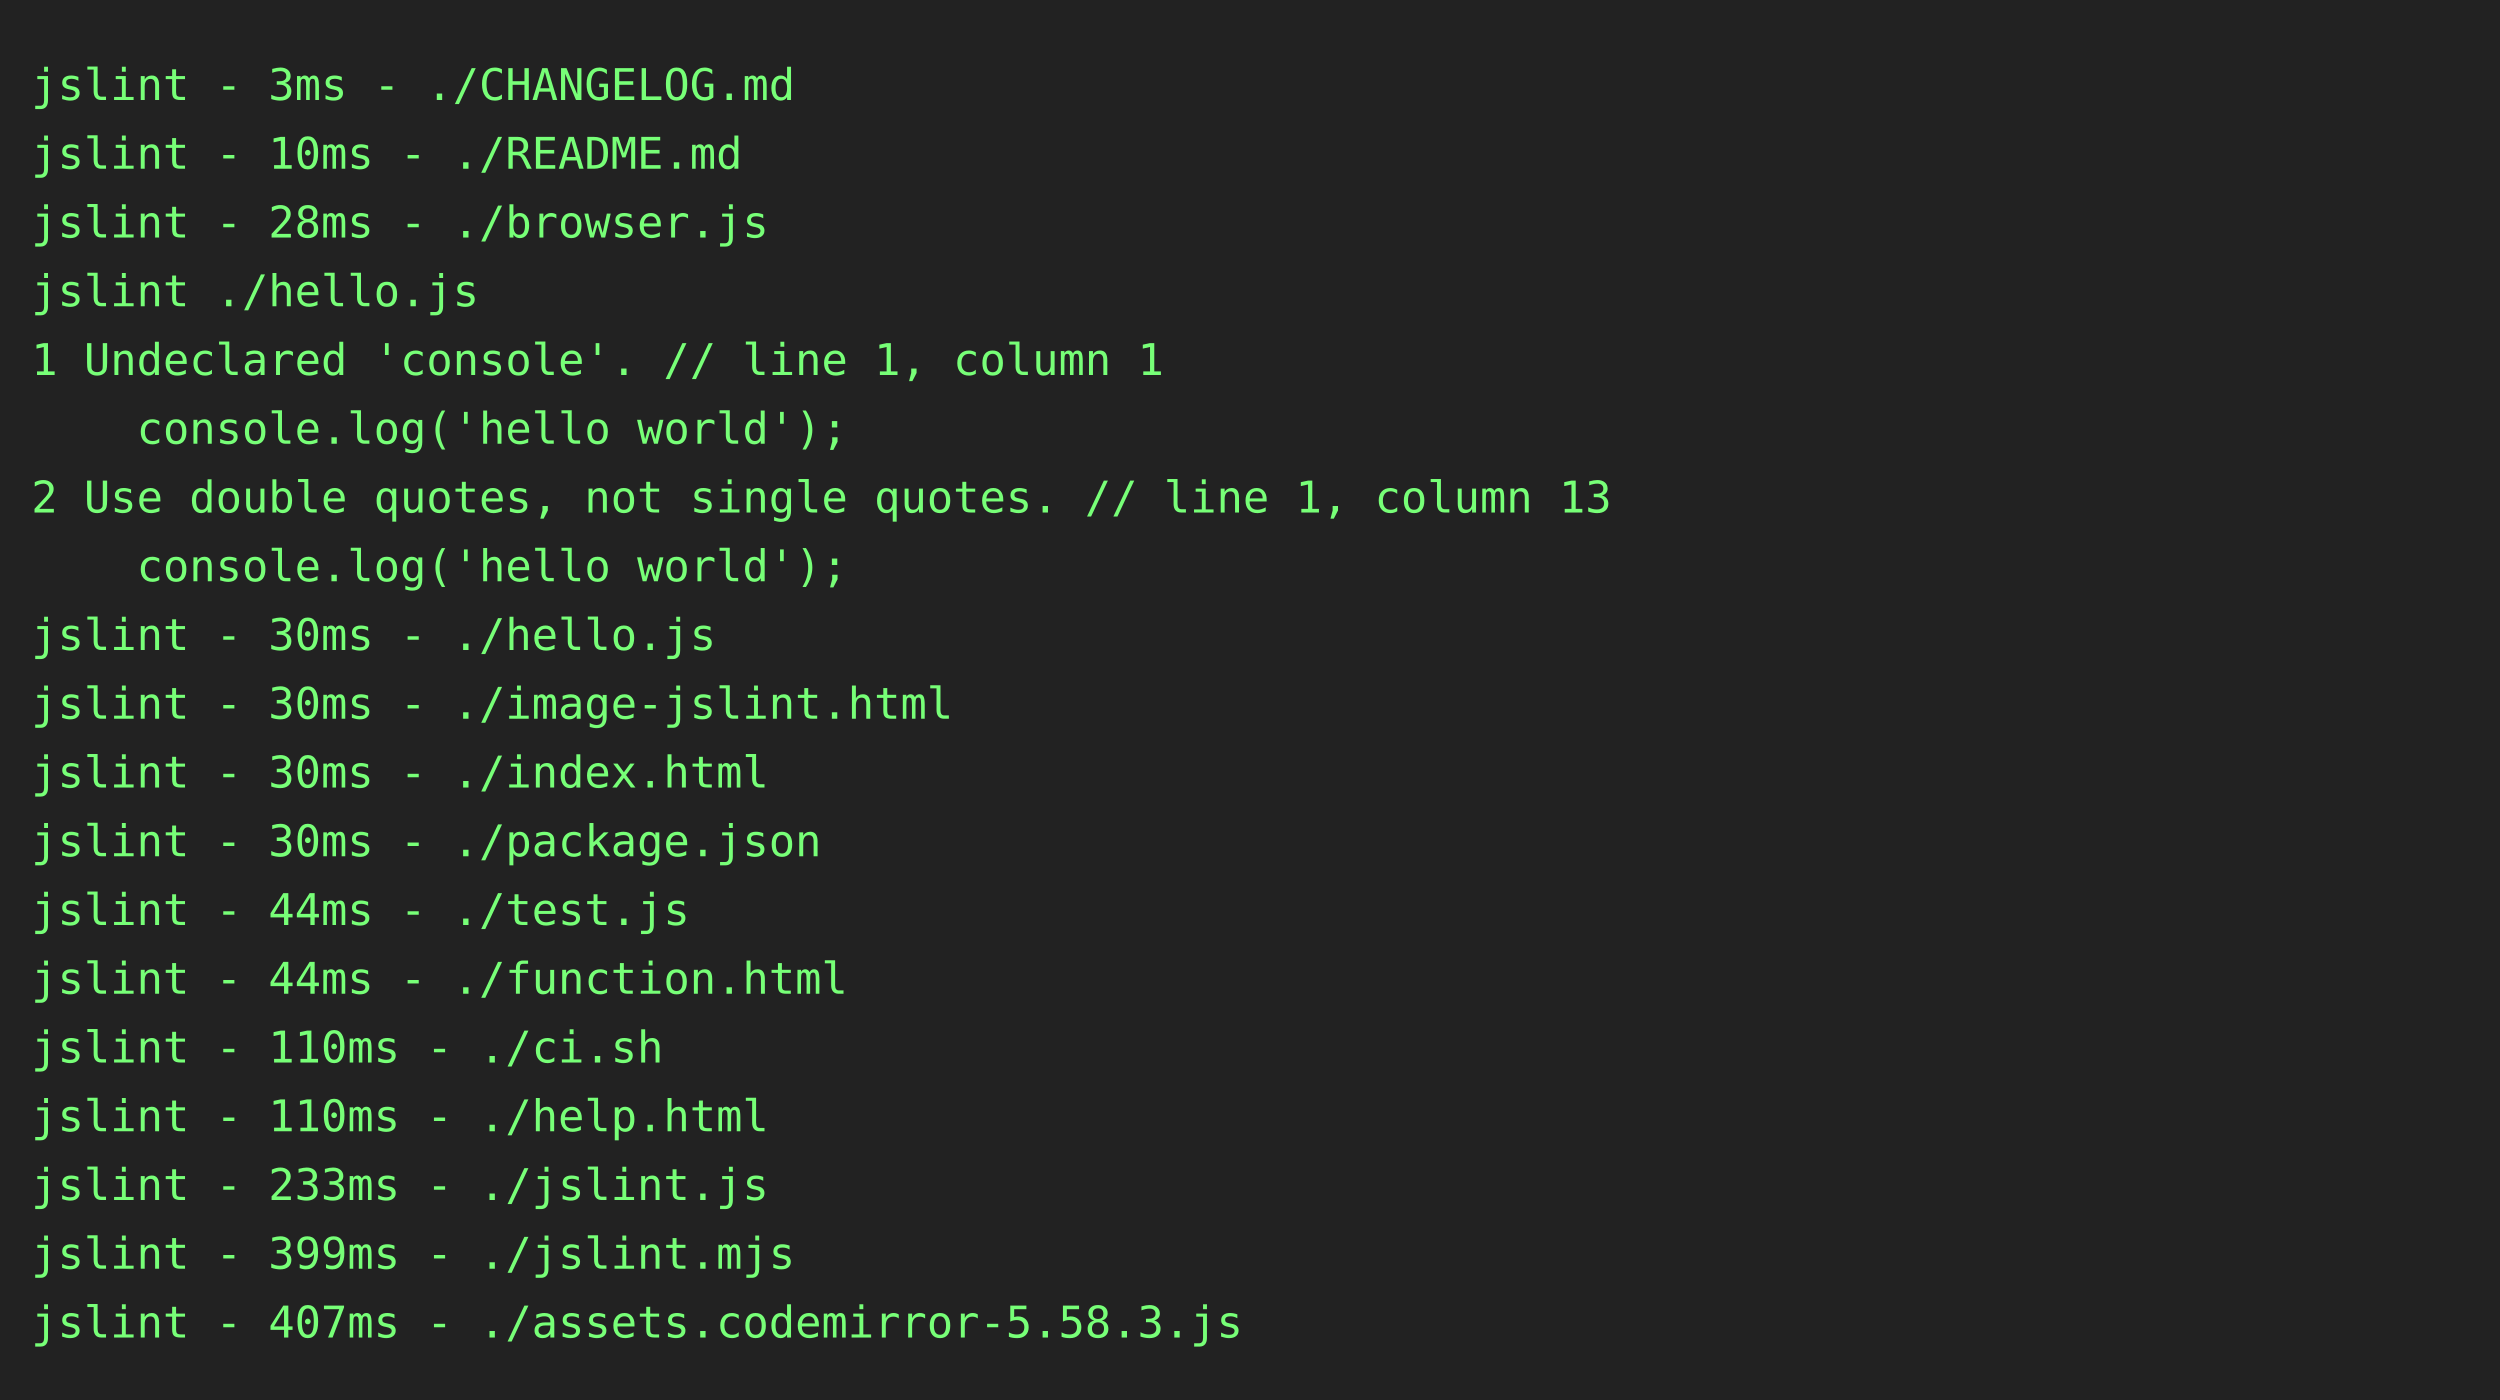
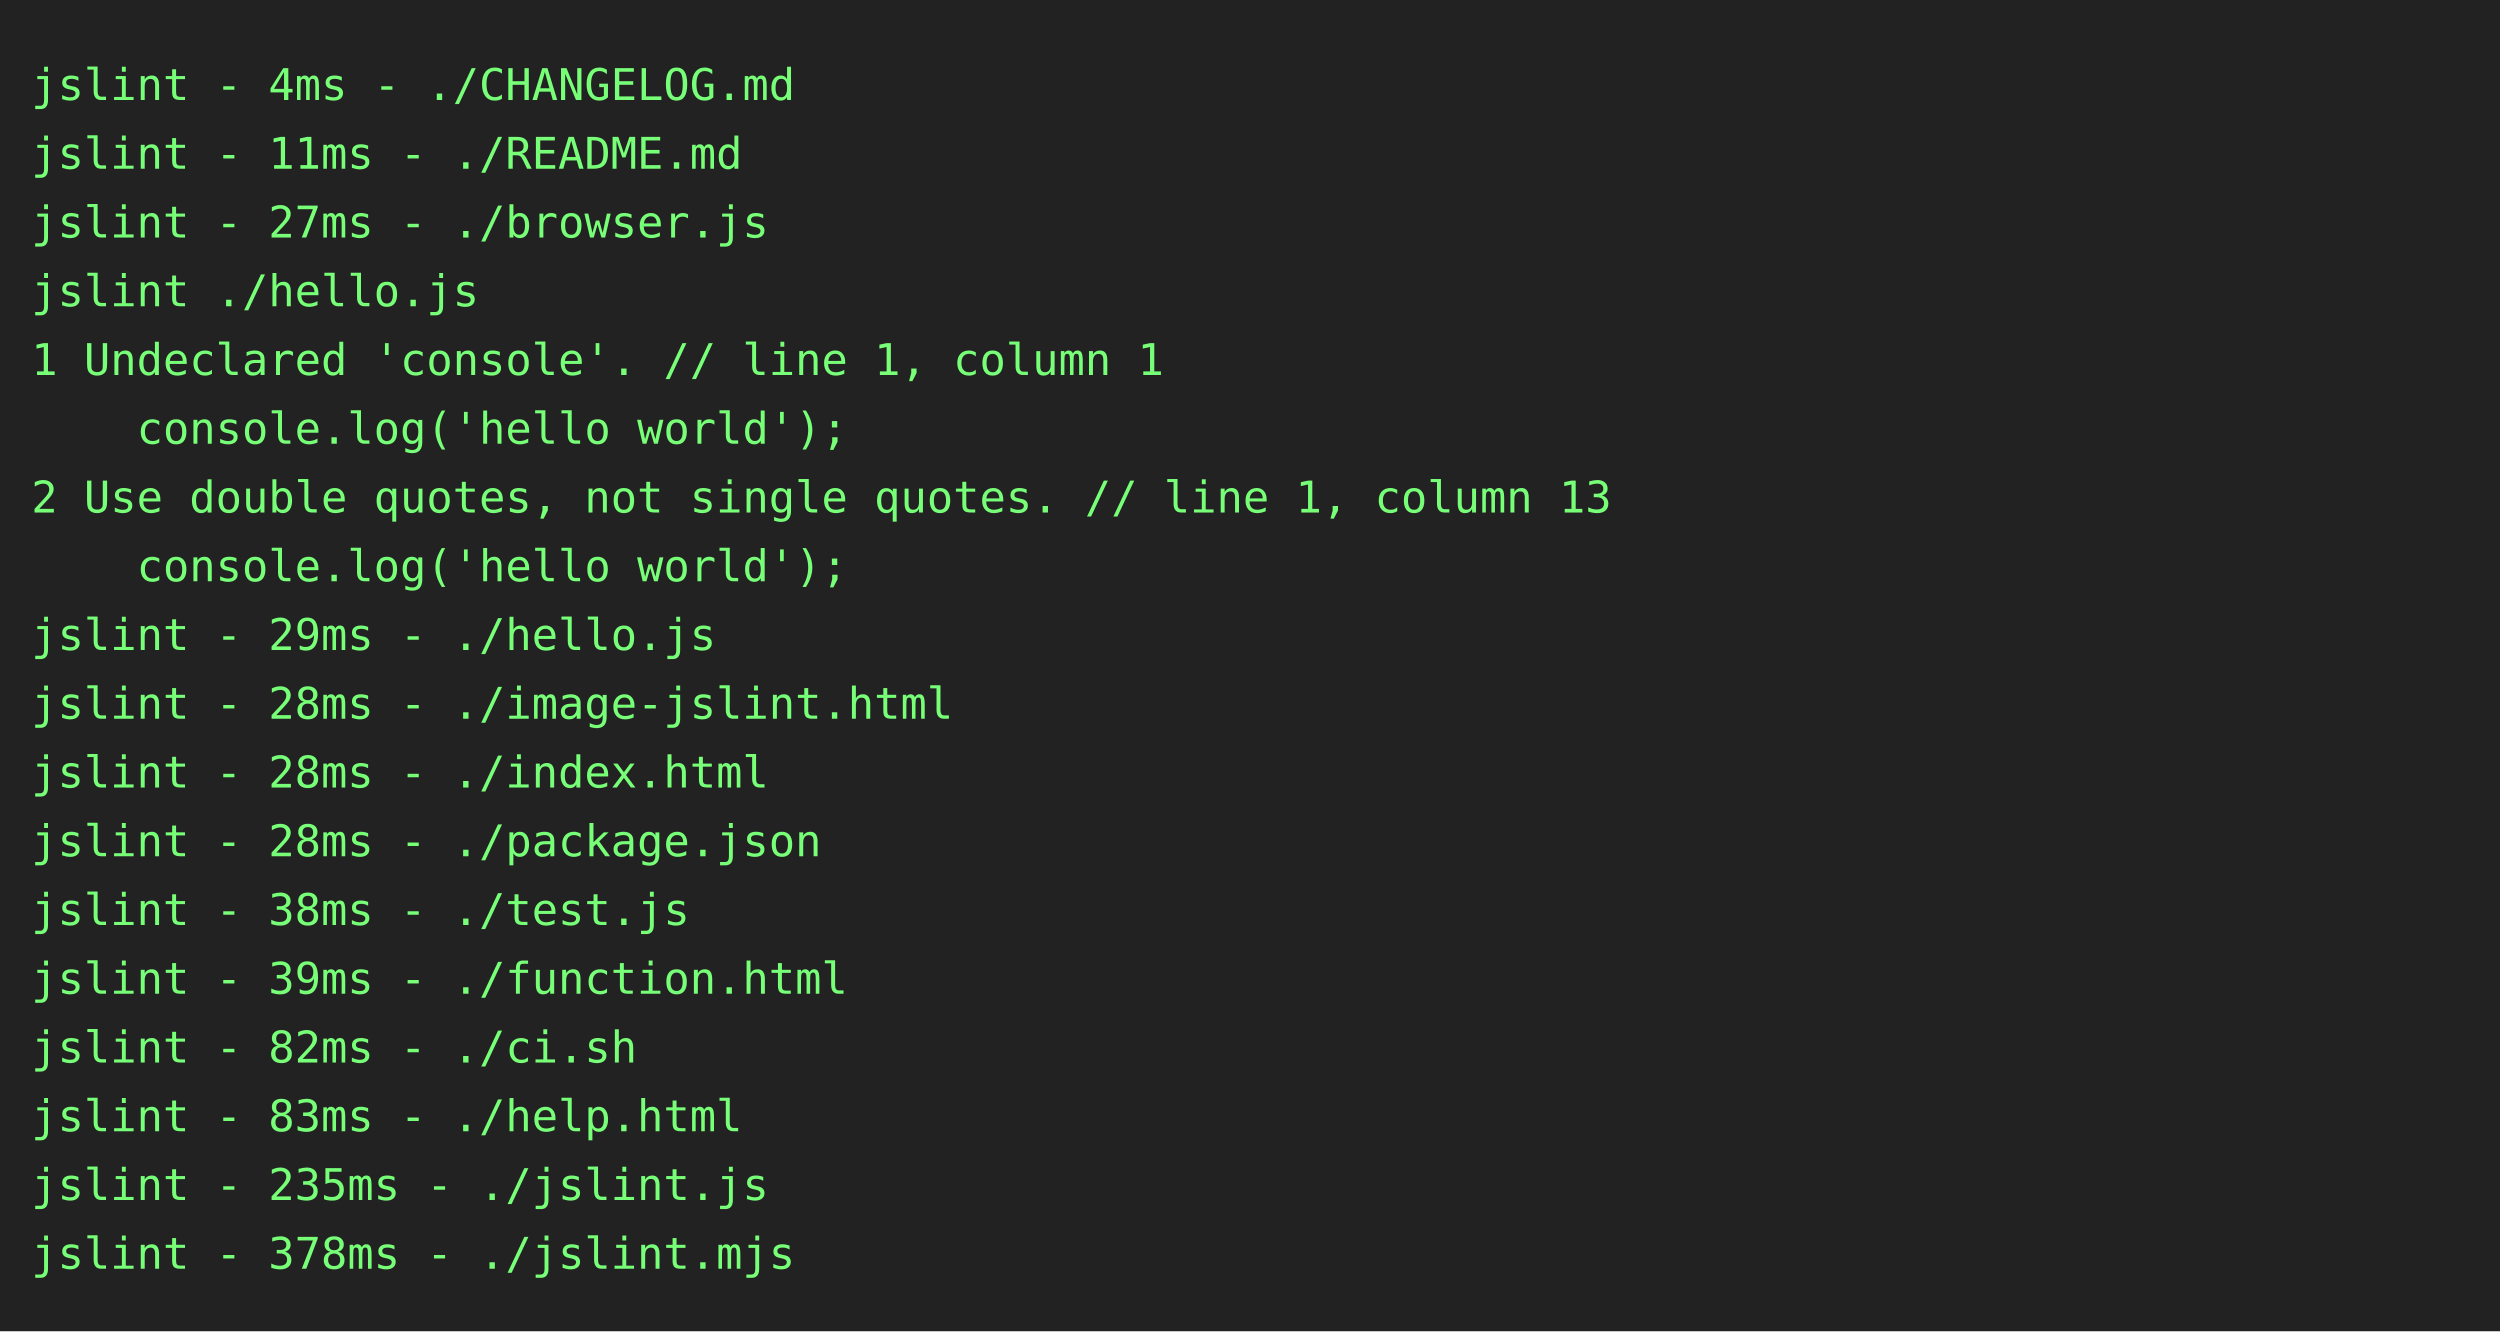
- <svg xmlns="http://www.w3.org/2000/svg" height="448px" width="800px">
-   <rect height="448px" fill="#222" width="800px" />
+ <svg xmlns="http://www.w3.org/2000/svg" height="426px" width="800px">
+   <rect height="426px" fill="#222" width="800px" />
  <text fill="#7f7" font-family="consolas, menlo, monospace" font-size="14px" xml:space="preserve">
-     <tspan lengthAdjust="spacingAndGlyphs" textLength="768" x="10" y="32">jslint - 3ms - ./CHANGELOG.md                                                                    </tspan>
-     <tspan lengthAdjust="spacingAndGlyphs" textLength="768" x="10" y="54">jslint - 10ms - ./README.md                                                                      </tspan>
-     <tspan lengthAdjust="spacingAndGlyphs" textLength="768" x="10" y="76">jslint - 28ms - ./browser.js                                                                     </tspan>
+     <tspan lengthAdjust="spacingAndGlyphs" textLength="768" x="10" y="32">jslint - 4ms - ./CHANGELOG.md                                                                    </tspan>
+     <tspan lengthAdjust="spacingAndGlyphs" textLength="768" x="10" y="54">jslint - 11ms - ./README.md                                                                      </tspan>
+     <tspan lengthAdjust="spacingAndGlyphs" textLength="768" x="10" y="76">jslint - 27ms - ./browser.js                                                                     </tspan>
    <tspan lengthAdjust="spacingAndGlyphs" textLength="768" x="10" y="98">jslint ./hello.js                                                                                </tspan>
    <tspan lengthAdjust="spacingAndGlyphs" textLength="768" x="10" y="120">1 Undeclared 'console'. // line 1, column 1                                                      </tspan>
    <tspan lengthAdjust="spacingAndGlyphs" textLength="768" x="10" y="142">    console.log('hello world');                                                                  </tspan>
    <tspan lengthAdjust="spacingAndGlyphs" textLength="768" x="10" y="164">2 Use double quotes, not single quotes. // line 1, column 13                                     </tspan>
    <tspan lengthAdjust="spacingAndGlyphs" textLength="768" x="10" y="186">    console.log('hello world');                                                                  </tspan>
-     <tspan lengthAdjust="spacingAndGlyphs" textLength="768" x="10" y="208">jslint - 30ms - ./hello.js                                                                       </tspan>
-     <tspan lengthAdjust="spacingAndGlyphs" textLength="768" x="10" y="230">jslint - 30ms - ./image-jslint.html                                                              </tspan>
-     <tspan lengthAdjust="spacingAndGlyphs" textLength="768" x="10" y="252">jslint - 30ms - ./index.html                                                                     </tspan>
-     <tspan lengthAdjust="spacingAndGlyphs" textLength="768" x="10" y="274">jslint - 30ms - ./package.json                                                                   </tspan>
-     <tspan lengthAdjust="spacingAndGlyphs" textLength="768" x="10" y="296">jslint - 44ms - ./test.js                                                                        </tspan>
-     <tspan lengthAdjust="spacingAndGlyphs" textLength="768" x="10" y="318">jslint - 44ms - ./function.html                                                                  </tspan>
-     <tspan lengthAdjust="spacingAndGlyphs" textLength="768" x="10" y="340">jslint - 110ms - ./ci.sh                                                                         </tspan>
-     <tspan lengthAdjust="spacingAndGlyphs" textLength="768" x="10" y="362">jslint - 110ms - ./help.html                                                                     </tspan>
-     <tspan lengthAdjust="spacingAndGlyphs" textLength="768" x="10" y="384">jslint - 233ms - ./jslint.js                                                                     </tspan>
-     <tspan lengthAdjust="spacingAndGlyphs" textLength="768" x="10" y="406">jslint - 399ms - ./jslint.mjs                                                                    </tspan>
-     <tspan lengthAdjust="spacingAndGlyphs" textLength="768" x="10" y="428">jslint - 407ms - ./assets.codemirror-5.58.3.js                                                   </tspan>
+     <tspan lengthAdjust="spacingAndGlyphs" textLength="768" x="10" y="208">jslint - 29ms - ./hello.js                                                                       </tspan>
+     <tspan lengthAdjust="spacingAndGlyphs" textLength="768" x="10" y="230">jslint - 28ms - ./image-jslint.html                                                              </tspan>
+     <tspan lengthAdjust="spacingAndGlyphs" textLength="768" x="10" y="252">jslint - 28ms - ./index.html                                                                     </tspan>
+     <tspan lengthAdjust="spacingAndGlyphs" textLength="768" x="10" y="274">jslint - 28ms - ./package.json                                                                   </tspan>
+     <tspan lengthAdjust="spacingAndGlyphs" textLength="768" x="10" y="296">jslint - 38ms - ./test.js                                                                        </tspan>
+     <tspan lengthAdjust="spacingAndGlyphs" textLength="768" x="10" y="318">jslint - 39ms - ./function.html                                                                  </tspan>
+     <tspan lengthAdjust="spacingAndGlyphs" textLength="768" x="10" y="340">jslint - 82ms - ./ci.sh                                                                          </tspan>
+     <tspan lengthAdjust="spacingAndGlyphs" textLength="768" x="10" y="362">jslint - 83ms - ./help.html                                                                      </tspan>
+     <tspan lengthAdjust="spacingAndGlyphs" textLength="768" x="10" y="384">jslint - 235ms - ./jslint.js                                                                     </tspan>
+     <tspan lengthAdjust="spacingAndGlyphs" textLength="768" x="10" y="406">jslint - 378ms - ./jslint.mjs                                                                    </tspan>
  </text>
</svg>
